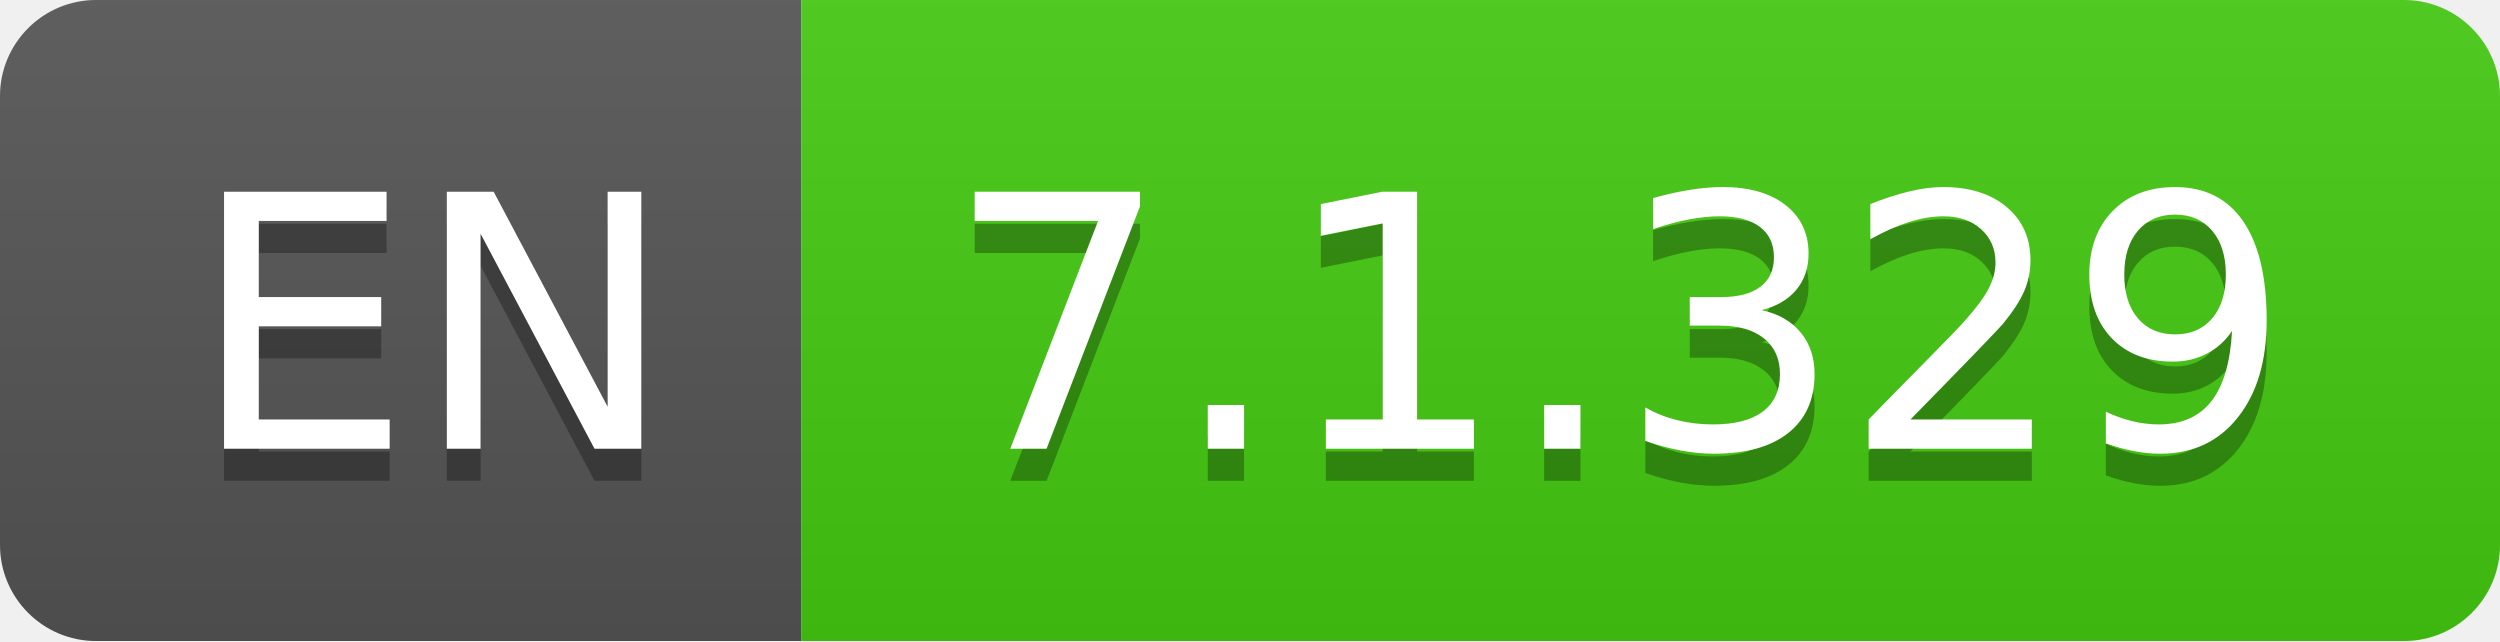
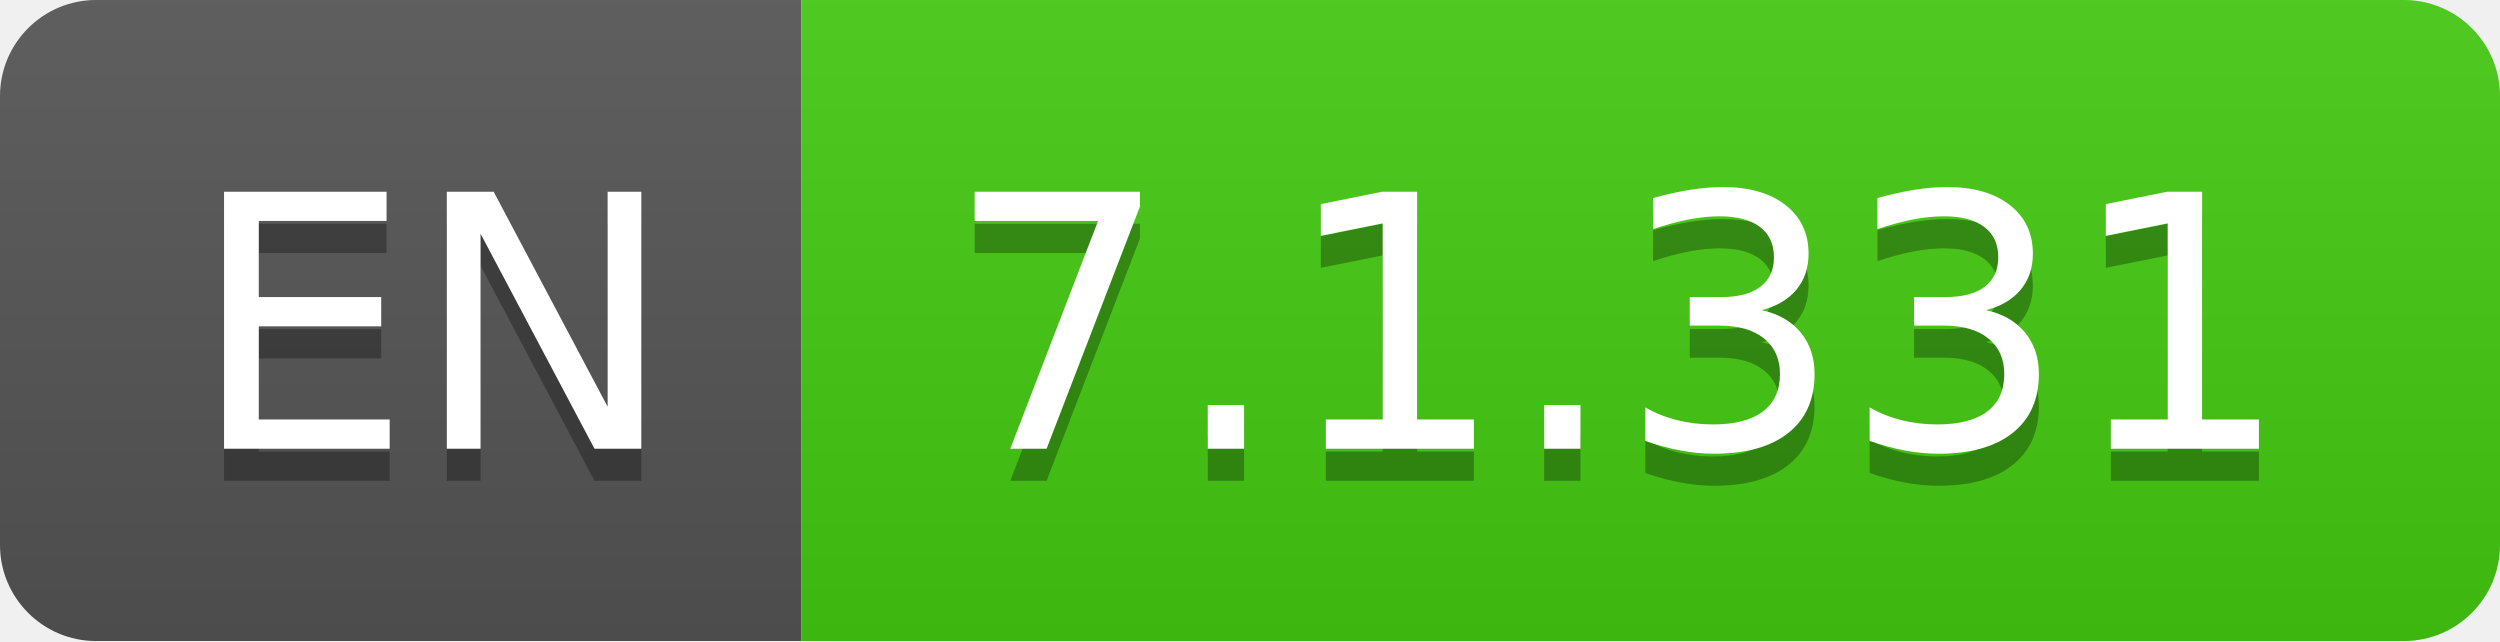
- <svg xmlns="http://www.w3.org/2000/svg" width="78" height="20" role="img" aria-label="EN: 7.1.329">
+ <svg xmlns="http://www.w3.org/2000/svg" width="78" height="20" role="img" aria-label="EN: 7.1.331">
  <linearGradient id="s" x2="0" y2="100%">
    <stop offset="0" stop-color="#bbb" stop-opacity=".1" />
    <stop offset="1" stop-opacity=".1" />
  </linearGradient>
  <clipPath id="r">
    <rect width="78" height="20" rx="3" fill="#fff" />
  </clipPath>
  <g clip-path="url(#r)">
    <rect width="25" height="20" fill="#555" />
    <rect x="25" width="53" height="20" fill="#4c1" />
    <rect width="78" height="20" fill="url(#s)" />
  </g>
  <g fill="#fff" text-anchor="middle" font-family="Verdana,Geneva,DejaVu Sans,sans-serif" text-rendering="geometricPrecision" font-size="110">
    <text aria-hidden="true" x="135" y="150" fill="#010101" fill-opacity=".3" transform="scale(.1)" textLength="150">EN</text>
    <text x="135" y="140" transform="scale(.1)" fill="#fff" textLength="150">EN</text>
-     <text aria-hidden="true" x="505" y="150" fill="#010101" fill-opacity=".3" transform="scale(.1)" textLength="430">7.1.329</text>
-     <text x="505" y="140" transform="scale(.1)" fill="#fff" textLength="430">7.1.329</text>
+     <text aria-hidden="true" x="505" y="150" fill="#010101" fill-opacity=".3" transform="scale(.1)" textLength="430">7.1.331</text>
+     <text x="505" y="140" transform="scale(.1)" fill="#fff" textLength="430">7.1.331</text>
  </g>
</svg>
